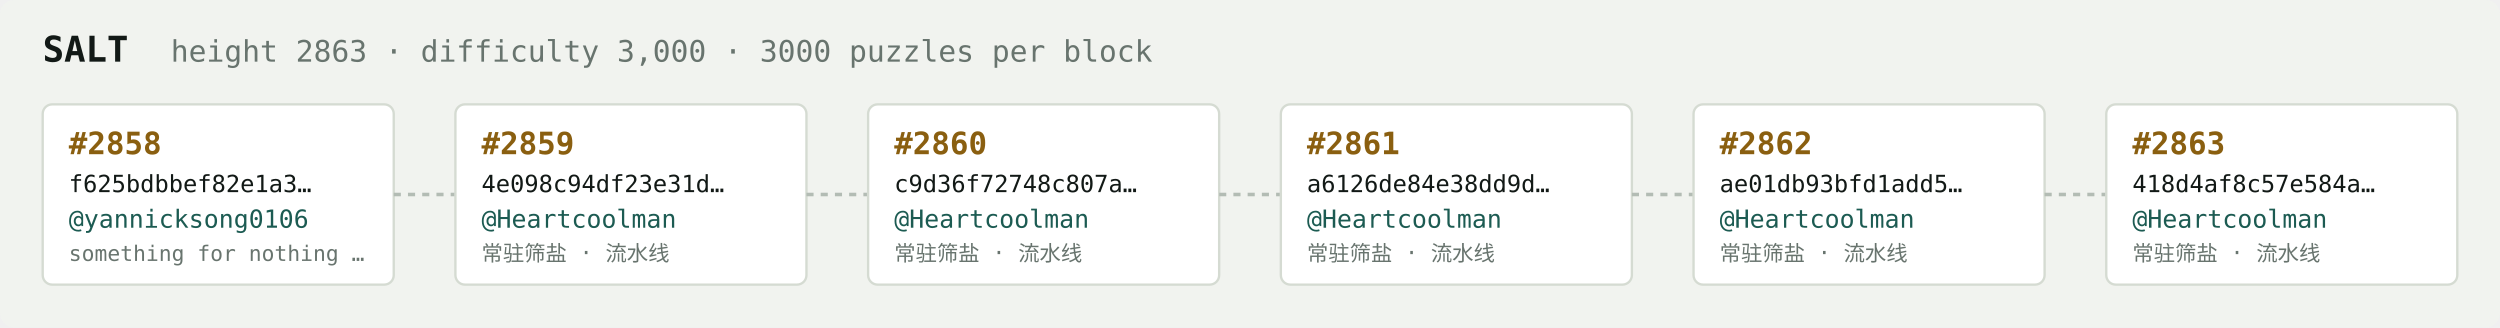
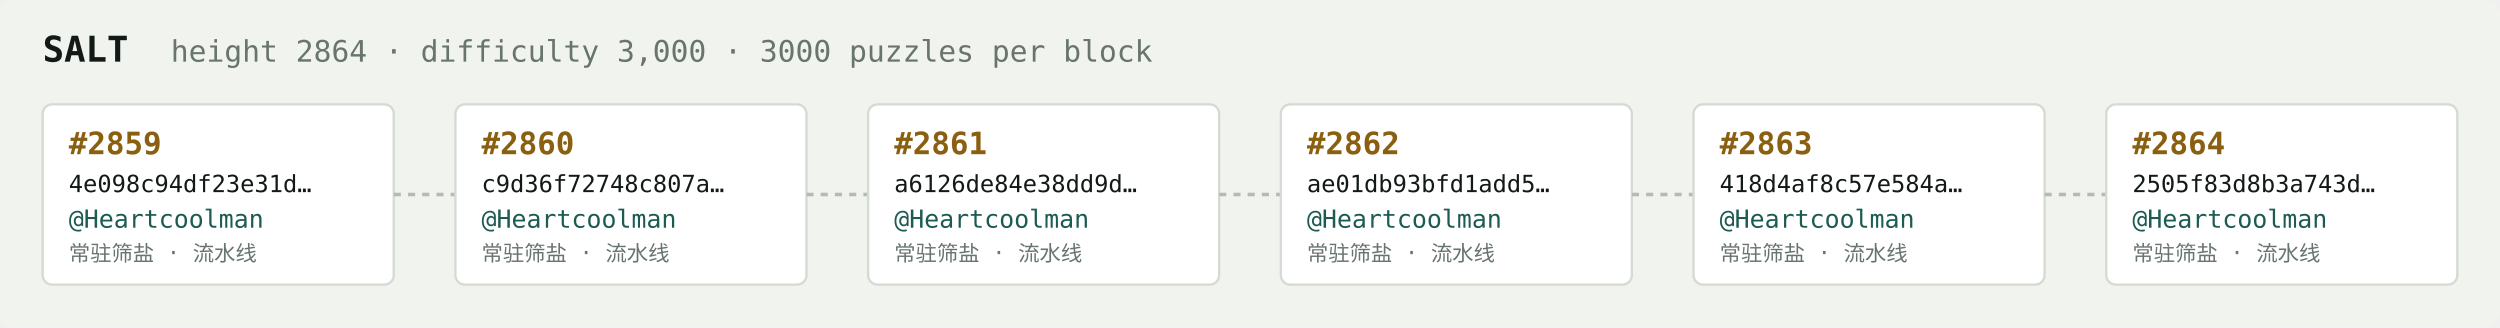
<svg xmlns="http://www.w3.org/2000/svg" width="1054" height="138" viewBox="0 0 1054 138" font-family="ui-monospace,SFMono-Regular,Menlo,monospace">
  <rect fill="#f1f3ef" width="1054" height="138" rx="6" />
  <text x="18" y="26" fill="#121916" font-size="15" font-weight="700">SALT</text>
-   <text x="72" y="26" fill="#68746e" font-size="12.5">height 2863 · difficulty 3,000 · 3000 puzzles per block</text>
+   <text x="72" y="26" fill="#68746e" font-size="12.5">height 2864 · difficulty 3,000 · 3000 puzzles per block</text>
  <rect x="18" y="44" width="148" height="76" rx="4" fill="#ffffff" stroke="#d5dbd2" stroke-width="1" />
-   <text x="29" y="65" fill="#8a5f10" font-size="13" font-weight="700">#2858</text>
-   <text x="29" y="81" fill="#121916" font-size="10">f625bdbbef82e1a3…</text>
-   <text x="29" y="96" fill="#1c5b52" font-size="10.5">@yannicksong0106</text>
-   <text x="29" y="110" fill="#68746e" font-size="9">something for nothing …</text>
+   <text x="29" y="65" fill="#8a5f10" font-size="13" font-weight="700">#2859</text>
+   <text x="29" y="81" fill="#121916" font-size="10">4e098c94df23e31d…</text>
+   <text x="29" y="96" fill="#1c5b52" font-size="10.5">@Heartcoolman</text>
+   <text x="29" y="110" fill="#68746e" font-size="9">常驻筛盐 · 流水线</text>
  <line x1="166" y1="82.0" x2="192" y2="82.0" stroke="#b3bcb4" stroke-width="1.5" stroke-dasharray="3 3" />
  <rect x="192" y="44" width="148" height="76" rx="4" fill="#ffffff" stroke="#d5dbd2" stroke-width="1" />
-   <text x="203" y="65" fill="#8a5f10" font-size="13" font-weight="700">#2859</text>
-   <text x="203" y="81" fill="#121916" font-size="10">4e098c94df23e31d…</text>
+   <text x="203" y="65" fill="#8a5f10" font-size="13" font-weight="700">#2860</text>
+   <text x="203" y="81" fill="#121916" font-size="10">c9d36f72748c807a…</text>
  <text x="203" y="96" fill="#1c5b52" font-size="10.5">@Heartcoolman</text>
  <text x="203" y="110" fill="#68746e" font-size="9">常驻筛盐 · 流水线</text>
  <line x1="340" y1="82.0" x2="366" y2="82.0" stroke="#b3bcb4" stroke-width="1.5" stroke-dasharray="3 3" />
  <rect x="366" y="44" width="148" height="76" rx="4" fill="#ffffff" stroke="#d5dbd2" stroke-width="1" />
-   <text x="377" y="65" fill="#8a5f10" font-size="13" font-weight="700">#2860</text>
-   <text x="377" y="81" fill="#121916" font-size="10">c9d36f72748c807a…</text>
+   <text x="377" y="65" fill="#8a5f10" font-size="13" font-weight="700">#2861</text>
+   <text x="377" y="81" fill="#121916" font-size="10">a6126de84e38dd9d…</text>
  <text x="377" y="96" fill="#1c5b52" font-size="10.5">@Heartcoolman</text>
  <text x="377" y="110" fill="#68746e" font-size="9">常驻筛盐 · 流水线</text>
  <line x1="514" y1="82.0" x2="540" y2="82.0" stroke="#b3bcb4" stroke-width="1.5" stroke-dasharray="3 3" />
  <rect x="540" y="44" width="148" height="76" rx="4" fill="#ffffff" stroke="#d5dbd2" stroke-width="1" />
-   <text x="551" y="65" fill="#8a5f10" font-size="13" font-weight="700">#2861</text>
-   <text x="551" y="81" fill="#121916" font-size="10">a6126de84e38dd9d…</text>
+   <text x="551" y="65" fill="#8a5f10" font-size="13" font-weight="700">#2862</text>
+   <text x="551" y="81" fill="#121916" font-size="10">ae01db93bfd1add5…</text>
  <text x="551" y="96" fill="#1c5b52" font-size="10.5">@Heartcoolman</text>
  <text x="551" y="110" fill="#68746e" font-size="9">常驻筛盐 · 流水线</text>
  <line x1="688" y1="82.0" x2="714" y2="82.0" stroke="#b3bcb4" stroke-width="1.5" stroke-dasharray="3 3" />
  <rect x="714" y="44" width="148" height="76" rx="4" fill="#ffffff" stroke="#d5dbd2" stroke-width="1" />
-   <text x="725" y="65" fill="#8a5f10" font-size="13" font-weight="700">#2862</text>
-   <text x="725" y="81" fill="#121916" font-size="10">ae01db93bfd1add5…</text>
+   <text x="725" y="65" fill="#8a5f10" font-size="13" font-weight="700">#2863</text>
+   <text x="725" y="81" fill="#121916" font-size="10">418d4af8c57e584a…</text>
  <text x="725" y="96" fill="#1c5b52" font-size="10.5">@Heartcoolman</text>
  <text x="725" y="110" fill="#68746e" font-size="9">常驻筛盐 · 流水线</text>
  <line x1="862" y1="82.0" x2="888" y2="82.0" stroke="#b3bcb4" stroke-width="1.5" stroke-dasharray="3 3" />
  <rect x="888" y="44" width="148" height="76" rx="4" fill="#ffffff" stroke="#d5dbd2" stroke-width="1" />
-   <text x="899" y="65" fill="#8a5f10" font-size="13" font-weight="700">#2863</text>
-   <text x="899" y="81" fill="#121916" font-size="10">418d4af8c57e584a…</text>
+   <text x="899" y="65" fill="#8a5f10" font-size="13" font-weight="700">#2864</text>
+   <text x="899" y="81" fill="#121916" font-size="10">2505f83d8b3a743d…</text>
  <text x="899" y="96" fill="#1c5b52" font-size="10.5">@Heartcoolman</text>
  <text x="899" y="110" fill="#68746e" font-size="9">常驻筛盐 · 流水线</text>
</svg>
